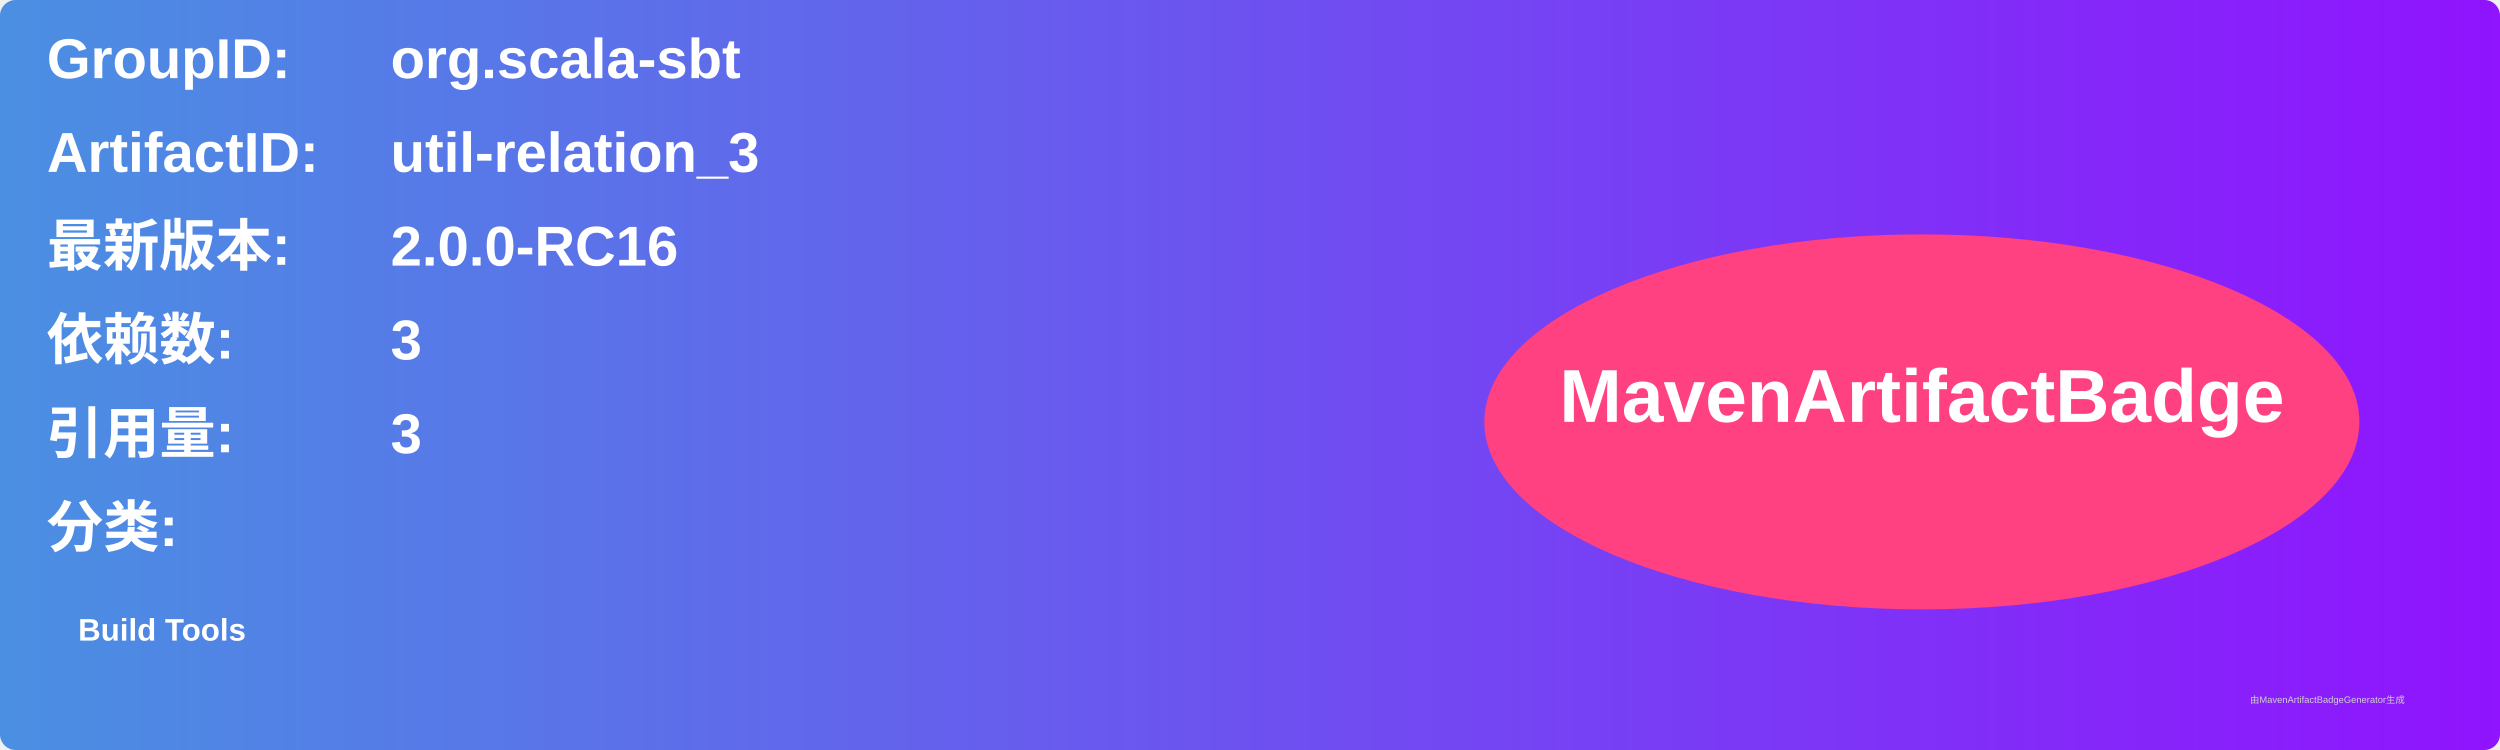
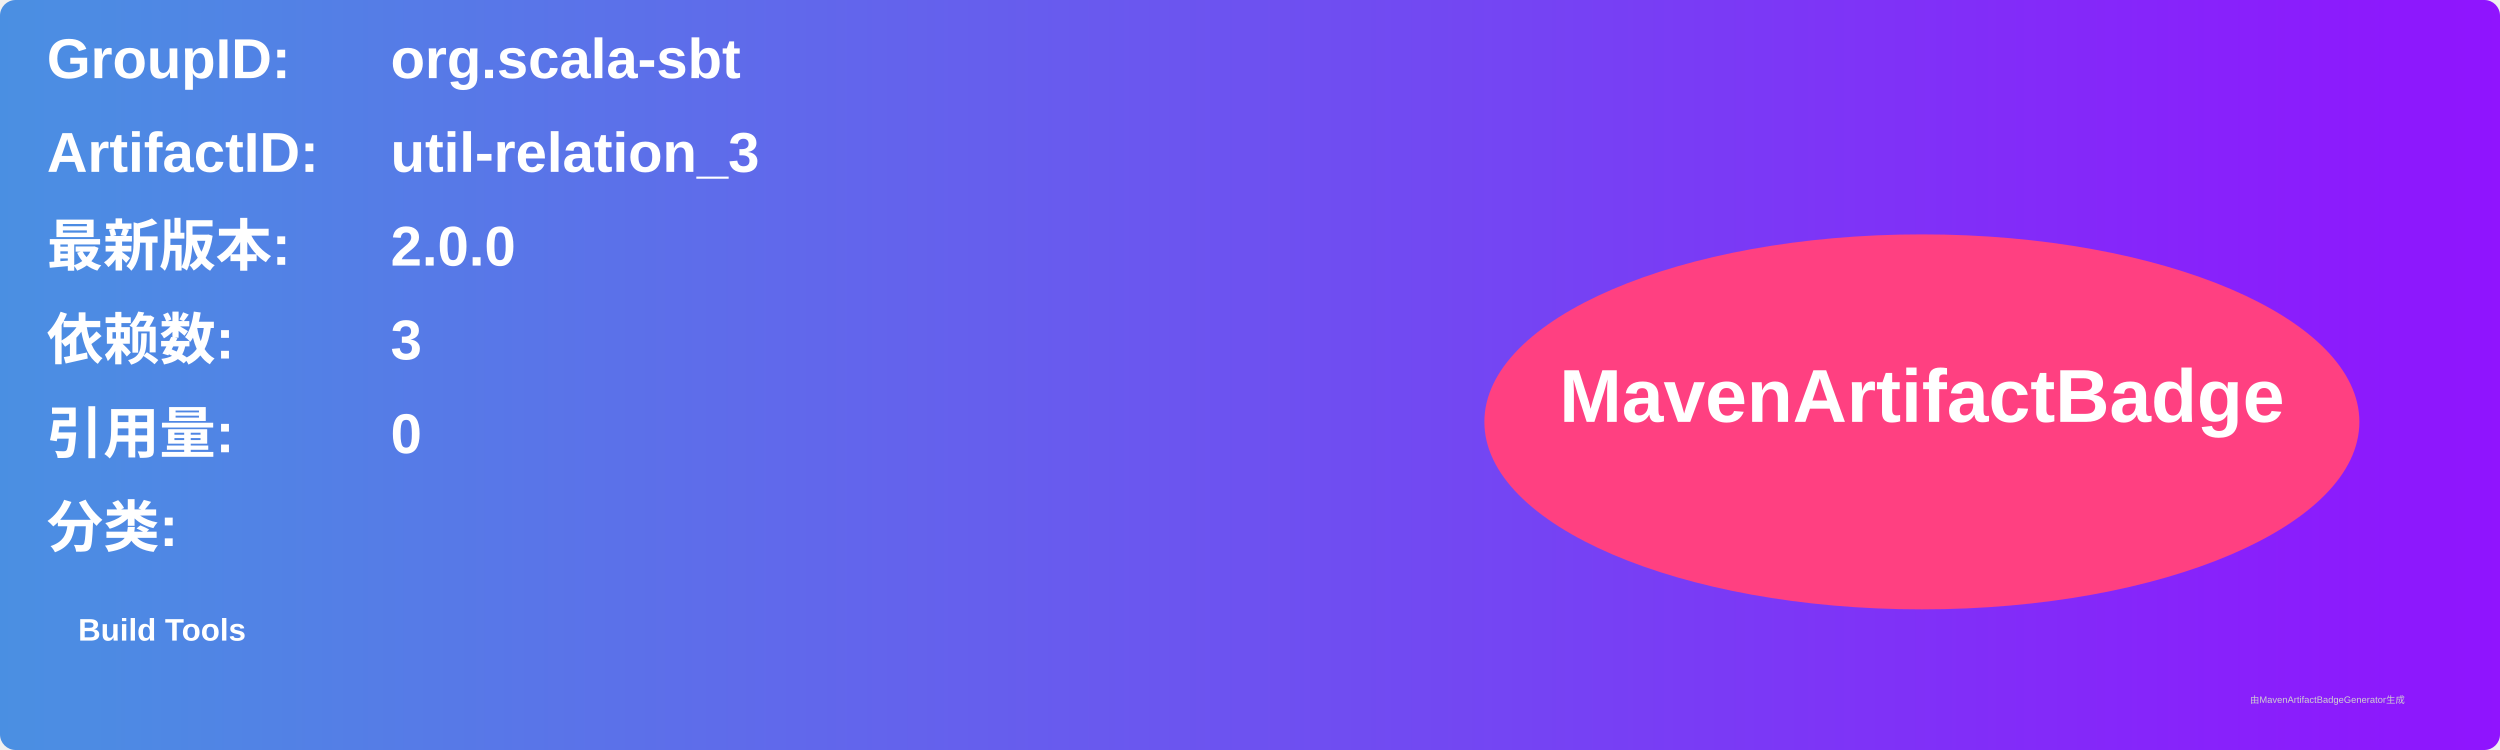
<svg xmlns="http://www.w3.org/2000/svg" width="800" height="240" viewBox="0 0 800 240">
  <linearGradient id="grad" x1="0%" y1="0%" x2="100%" y2="0%">
    <stop offset="0%" stop-color="#4a90e2" />
    <stop offset="100%" stop-color="#9013fe" />
  </linearGradient>
  <rect width="100%" height="100%" rx="5" ry="5" fill="url(#grad)" />
  <g transform="translate(15, 15)">
    <text x="0" y="10" font-family="Arial" font-size="18" fill="white" font-weight="bold" width="260">GroupID:</text>
    <text x="110" y="10" font-family="Arial" font-size="18" fill="white" font-weight="bold" width="460">org.scala-sbt</text>
    <text x="0" y="40" font-family="Arial" font-size="18" fill="white" font-weight="bold" width="260">ArtifactID:</text>
    <text x="110" y="40" font-family="Arial" font-size="18" fill="white" font-weight="bold" width="460">util-relation_3</text>
    <text x="0" y="70" font-family="Arial" font-size="18" fill="white" font-weight="bold">最新版本:</text>
    <text x="110" y="70" font-family="Arial" font-size="18" fill="white" font-weight="bold">
-       <tspan font-weight="bold">2.0.0-RC16</tspan>
+       <tspan font-weight="bold">2.0.0</tspan>
    </text>
    <text x="0" y="100" font-family="Arial" font-size="18" fill="white" font-weight="bold">依赖数: </text>
    <text x="110" y="100" font-family="Arial" font-size="18" fill="white">
      <tspan font-weight="bold">3</tspan>
    </text>
    <text x="0" y="130" font-family="Arial" font-size="18" fill="white" font-weight="bold">引用量: </text>
    <text x="110" y="130" font-family="Arial" font-size="18" fill="white">
-       <tspan font-weight="bold">3</tspan>
+       <tspan font-weight="bold">0</tspan>
    </text>
    <text x="0" y="160" font-family="Arial" font-size="18" fill="white" font-weight="bold">分类:</text>
    <text x="10" y="190" font-family="Arial" font-size="10" fill="white">
      <tspan font-weight="bold">Build Tools</tspan>
    </text>
    <ellipse cx="600" cy="120" rx="140" ry="60" fill="#ff4081" />
    <text x="600" y="120" text-anchor="middle" font-family="Arial" font-size="24" fill="white" font-weight="bold">MavenArtifactBadge</text>
  </g>
  <text x="720" y="225" font-family="Arial" font-size="3" fill="#d0d0d0">由MavenArtifactBadgeGenerator生成</text>
</svg>
